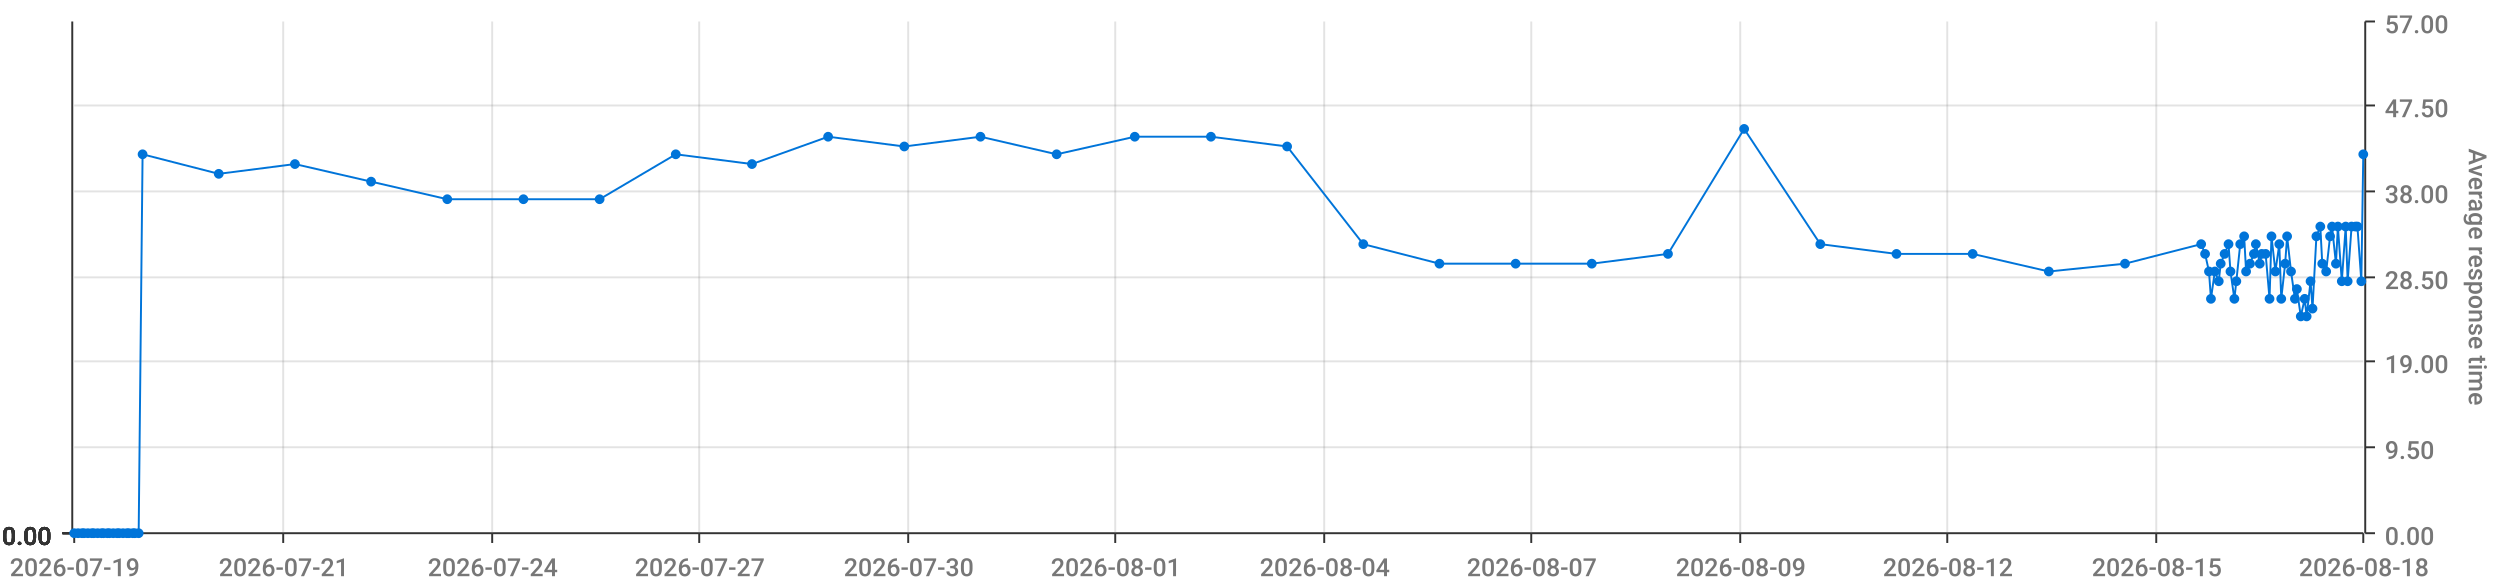
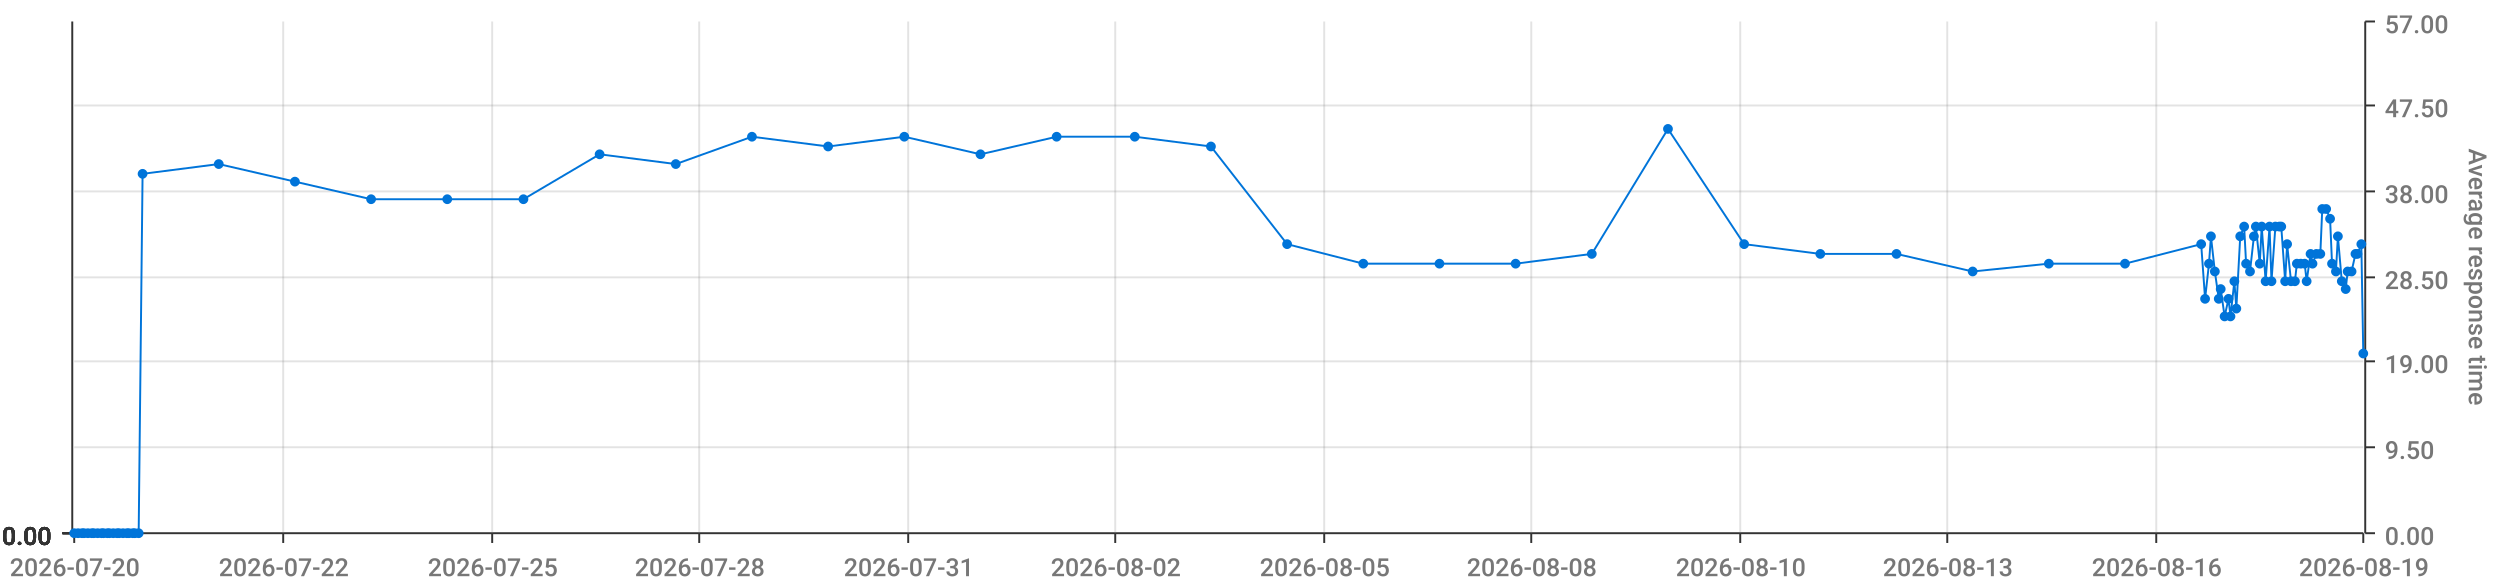
<svg xmlns="http://www.w3.org/2000/svg" viewBox="0 0 1280 300">
  <path d="M 0 0 L 1280 0 L 1280 300 L 0 300 L 0 0" style="stroke-width:0;stroke:rgba(255,255,255,1.0);fill:rgba(255,255,255,0.0)" />
  <path d="M 38 11 L 1210 11 L 1210 273 L 38 273 L 38 11" style="stroke-width:0;stroke:rgba(255,255,255,1.0);fill:rgba(255,255,255,0.0)" />
  <path d="M 38 273 L 1210 273" style="stroke-width:1;stroke:rgba(51,51,51,1.0);fill:rgba(255,255,255,0.0)" />
  <path d="M 38 273 L 38 278" style="stroke-width:1;stroke:rgba(51,51,51,1.0);fill:rgba(255,255,255,0.0)" />
-   <text x="5" y="295" style="stroke-width:0;stroke:none;fill:rgba(119,119,119,1.0);font-size:12.8px;font-family:'Roboto Medium',sans-serif">2026-07-19</text>
+   <text x="5" y="295" style="stroke-width:0;stroke:none;fill:rgba(119,119,119,1.0);font-size:12.8px;font-family:'Roboto Medium',sans-serif">2026-07-20</text>
  <path d="M 145 273 L 145 278" style="stroke-width:1;stroke:rgba(51,51,51,1.0);fill:rgba(255,255,255,0.0)" />
-   <text x="112" y="295" style="stroke-width:0;stroke:none;fill:rgba(119,119,119,1.0);font-size:12.8px;font-family:'Roboto Medium',sans-serif">2026-07-21</text>
+   <text x="112" y="295" style="stroke-width:0;stroke:none;fill:rgba(119,119,119,1.0);font-size:12.8px;font-family:'Roboto Medium',sans-serif">2026-07-22</text>
  <path d="M 252 273 L 252 278" style="stroke-width:1;stroke:rgba(51,51,51,1.0);fill:rgba(255,255,255,0.0)" />
-   <text x="219" y="295" style="stroke-width:0;stroke:none;fill:rgba(119,119,119,1.0);font-size:12.8px;font-family:'Roboto Medium',sans-serif">2026-07-24</text>
+   <text x="219" y="295" style="stroke-width:0;stroke:none;fill:rgba(119,119,119,1.0);font-size:12.8px;font-family:'Roboto Medium',sans-serif">2026-07-25</text>
  <path d="M 358 273 L 358 278" style="stroke-width:1;stroke:rgba(51,51,51,1.0);fill:rgba(255,255,255,0.0)" />
-   <text x="325" y="295" style="stroke-width:0;stroke:none;fill:rgba(119,119,119,1.0);font-size:12.8px;font-family:'Roboto Medium',sans-serif">2026-07-27</text>
+   <text x="325" y="295" style="stroke-width:0;stroke:none;fill:rgba(119,119,119,1.0);font-size:12.8px;font-family:'Roboto Medium',sans-serif">2026-07-28</text>
  <path d="M 465 273 L 465 278" style="stroke-width:1;stroke:rgba(51,51,51,1.0);fill:rgba(255,255,255,0.0)" />
-   <text x="432" y="295" style="stroke-width:0;stroke:none;fill:rgba(119,119,119,1.0);font-size:12.8px;font-family:'Roboto Medium',sans-serif">2026-07-30</text>
+   <text x="432" y="295" style="stroke-width:0;stroke:none;fill:rgba(119,119,119,1.0);font-size:12.8px;font-family:'Roboto Medium',sans-serif">2026-07-31</text>
  <path d="M 571 273 L 571 278" style="stroke-width:1;stroke:rgba(51,51,51,1.0);fill:rgba(255,255,255,0.0)" />
-   <text x="538" y="295" style="stroke-width:0;stroke:none;fill:rgba(119,119,119,1.0);font-size:12.8px;font-family:'Roboto Medium',sans-serif">2026-08-01</text>
+   <text x="538" y="295" style="stroke-width:0;stroke:none;fill:rgba(119,119,119,1.0);font-size:12.8px;font-family:'Roboto Medium',sans-serif">2026-08-02</text>
  <path d="M 678 273 L 678 278" style="stroke-width:1;stroke:rgba(51,51,51,1.0);fill:rgba(255,255,255,0.0)" />
-   <text x="645" y="295" style="stroke-width:0;stroke:none;fill:rgba(119,119,119,1.0);font-size:12.8px;font-family:'Roboto Medium',sans-serif">2026-08-04</text>
+   <text x="645" y="295" style="stroke-width:0;stroke:none;fill:rgba(119,119,119,1.0);font-size:12.8px;font-family:'Roboto Medium',sans-serif">2026-08-05</text>
  <path d="M 784 273 L 784 278" style="stroke-width:1;stroke:rgba(51,51,51,1.0);fill:rgba(255,255,255,0.0)" />
-   <text x="751" y="295" style="stroke-width:0;stroke:none;fill:rgba(119,119,119,1.0);font-size:12.8px;font-family:'Roboto Medium',sans-serif">2026-08-07</text>
+   <text x="751" y="295" style="stroke-width:0;stroke:none;fill:rgba(119,119,119,1.0);font-size:12.8px;font-family:'Roboto Medium',sans-serif">2026-08-08</text>
  <path d="M 891 273 L 891 278" style="stroke-width:1;stroke:rgba(51,51,51,1.0);fill:rgba(255,255,255,0.0)" />
-   <text x="858" y="295" style="stroke-width:0;stroke:none;fill:rgba(119,119,119,1.0);font-size:12.8px;font-family:'Roboto Medium',sans-serif">2026-08-09</text>
+   <text x="858" y="295" style="stroke-width:0;stroke:none;fill:rgba(119,119,119,1.0);font-size:12.8px;font-family:'Roboto Medium',sans-serif">2026-08-10</text>
  <path d="M 997 273 L 997 278" style="stroke-width:1;stroke:rgba(51,51,51,1.0);fill:rgba(255,255,255,0.0)" />
-   <text x="964" y="295" style="stroke-width:0;stroke:none;fill:rgba(119,119,119,1.0);font-size:12.8px;font-family:'Roboto Medium',sans-serif">2026-08-12</text>
+   <text x="964" y="295" style="stroke-width:0;stroke:none;fill:rgba(119,119,119,1.0);font-size:12.8px;font-family:'Roboto Medium',sans-serif">2026-08-13</text>
  <path d="M 1104 273 L 1104 278" style="stroke-width:1;stroke:rgba(51,51,51,1.0);fill:rgba(255,255,255,0.0)" />
-   <text x="1071" y="295" style="stroke-width:0;stroke:none;fill:rgba(119,119,119,1.0);font-size:12.8px;font-family:'Roboto Medium',sans-serif">2026-08-15</text>
+   <text x="1071" y="295" style="stroke-width:0;stroke:none;fill:rgba(119,119,119,1.0);font-size:12.8px;font-family:'Roboto Medium',sans-serif">2026-08-16</text>
  <path d="M 1210 273 L 1210 278" style="stroke-width:1;stroke:rgba(51,51,51,1.0);fill:rgba(255,255,255,0.0)" />
-   <text x="1177" y="295" style="stroke-width:0;stroke:none;fill:rgba(119,119,119,1.0);font-size:12.8px;font-family:'Roboto Medium',sans-serif">2026-08-18</text>
+   <text x="1177" y="295" style="stroke-width:0;stroke:none;fill:rgba(119,119,119,1.0);font-size:12.8px;font-family:'Roboto Medium',sans-serif">2026-08-19</text>
  <path d="M 145 273 L 145 11" style="stroke-width:1;stroke:rgba(119,119,119,0.2);fill:none" />
  <path d="M 252 273 L 252 11" style="stroke-width:1;stroke:rgba(119,119,119,0.2);fill:none" />
  <path d="M 358 273 L 358 11" style="stroke-width:1;stroke:rgba(119,119,119,0.2);fill:none" />
  <path d="M 465 273 L 465 11" style="stroke-width:1;stroke:rgba(119,119,119,0.2);fill:none" />
  <path d="M 571 273 L 571 11" style="stroke-width:1;stroke:rgba(119,119,119,0.2);fill:none" />
  <path d="M 678 273 L 678 11" style="stroke-width:1;stroke:rgba(119,119,119,0.2);fill:none" />
  <path d="M 784 273 L 784 11" style="stroke-width:1;stroke:rgba(119,119,119,0.2);fill:none" />
  <path d="M 891 273 L 891 11" style="stroke-width:1;stroke:rgba(119,119,119,0.2);fill:none" />
  <path d="M 997 273 L 997 11" style="stroke-width:1;stroke:rgba(119,119,119,0.2);fill:none" />
  <path d="M 1104 273 L 1104 11" style="stroke-width:1;stroke:rgba(119,119,119,0.2);fill:none" />
  <path d="M 1211 273 L 1211 11" style="stroke-width:1;stroke:rgba(51,51,51,1.0);fill:rgba(255,255,255,0.0)" />
  <path d="M 1211 273 L 1216 273" style="stroke-width:1;stroke:rgba(51,51,51,1.0);fill:rgba(255,255,255,0.0)" />
  <text x="1221" y="279" style="stroke-width:0;stroke:none;fill:rgba(119,119,119,1.0);font-size:12.8px;font-family:'Roboto Medium',sans-serif">0.00</text>
  <path d="M 1211 229 L 1216 229" style="stroke-width:1;stroke:rgba(51,51,51,1.0);fill:rgba(255,255,255,0.0)" />
  <text x="1221" y="235" style="stroke-width:0;stroke:none;fill:rgba(119,119,119,1.0);font-size:12.8px;font-family:'Roboto Medium',sans-serif">9.50</text>
  <path d="M 1211 185 L 1216 185" style="stroke-width:1;stroke:rgba(51,51,51,1.0);fill:rgba(255,255,255,0.0)" />
  <text x="1221" y="191" style="stroke-width:0;stroke:none;fill:rgba(119,119,119,1.0);font-size:12.8px;font-family:'Roboto Medium',sans-serif">19.00</text>
  <path d="M 1211 142 L 1216 142" style="stroke-width:1;stroke:rgba(51,51,51,1.0);fill:rgba(255,255,255,0.0)" />
  <text x="1221" y="148" style="stroke-width:0;stroke:none;fill:rgba(119,119,119,1.0);font-size:12.8px;font-family:'Roboto Medium',sans-serif">28.50</text>
  <path d="M 1211 98 L 1216 98" style="stroke-width:1;stroke:rgba(51,51,51,1.0);fill:rgba(255,255,255,0.0)" />
  <text x="1221" y="104" style="stroke-width:0;stroke:none;fill:rgba(119,119,119,1.0);font-size:12.8px;font-family:'Roboto Medium',sans-serif">38.00</text>
  <path d="M 1211 54 L 1216 54" style="stroke-width:1;stroke:rgba(51,51,51,1.0);fill:rgba(255,255,255,0.0)" />
  <text x="1221" y="60" style="stroke-width:0;stroke:none;fill:rgba(119,119,119,1.0);font-size:12.8px;font-family:'Roboto Medium',sans-serif">47.50</text>
  <path d="M 1211 11 L 1216 11" style="stroke-width:1;stroke:rgba(51,51,51,1.0);fill:rgba(255,255,255,0.0)" />
  <text x="1221" y="17" style="stroke-width:0;stroke:none;fill:rgba(119,119,119,1.0);font-size:12.8px;font-family:'Roboto Medium',sans-serif">57.00</text>
  <text x="1264" y="76" style="stroke-width:0;stroke:none;fill:rgba(119,119,119,1.0);font-size:12.8px;font-family:'Roboto Medium',sans-serif" transform="rotate(90.00,1264,76)">Average response time</text>
  <path d="M 38 273 L 1210 273" style="stroke-width:0;stroke:rgba(255,255,255,0.0);fill:none" />
  <path d="M 38 229 L 1210 229" style="stroke-width:1;stroke:rgba(119,119,119,0.2);fill:none" />
  <path d="M 38 185 L 1210 185" style="stroke-width:1;stroke:rgba(119,119,119,0.2);fill:none" />
  <path d="M 38 142 L 1210 142" style="stroke-width:1;stroke:rgba(119,119,119,0.2);fill:none" />
  <path d="M 38 98 L 1210 98" style="stroke-width:1;stroke:rgba(119,119,119,0.2);fill:none" />
  <path d="M 38 54 L 1210 54" style="stroke-width:1;stroke:rgba(119,119,119,0.2);fill:none" />
  <path d="M 37 273 L 37 11" style="stroke-width:1;stroke:rgba(51,51,51,1.0);fill:rgba(255,255,255,0.0)" />
  <path d="M 37 273 L 32 273" style="stroke-width:1;stroke:rgba(51,51,51,1.0);fill:rgba(255,255,255,0.0)" />
  <text x="1" y="279" style="stroke-width:0;stroke:none;fill:rgba(51,51,51,1.0);font-size:12.8px;font-family:'Roboto Medium',sans-serif">0.00</text>
  <path d="M 37 273 L 32 273" style="stroke-width:1;stroke:rgba(51,51,51,1.0);fill:rgba(255,255,255,0.0)" />
  <text x="1" y="279" style="stroke-width:0;stroke:none;fill:rgba(51,51,51,1.0);font-size:12.8px;font-family:'Roboto Medium',sans-serif">0.00</text>
  <path d="M 37 273 L 32 273" style="stroke-width:1;stroke:rgba(51,51,51,1.0);fill:rgba(255,255,255,0.0)" />
  <text x="1" y="279" style="stroke-width:0;stroke:none;fill:rgba(51,51,51,1.0);font-size:12.8px;font-family:'Roboto Medium',sans-serif">0.00</text>
  <path d="M 37 273 L 32 273" style="stroke-width:1;stroke:rgba(51,51,51,1.0);fill:rgba(255,255,255,0.0)" />
  <text x="1" y="279" style="stroke-width:0;stroke:none;fill:rgba(51,51,51,1.0);font-size:12.8px;font-family:'Roboto Medium',sans-serif">0.00</text>
  <path d="M 37 273 L 32 273" style="stroke-width:1;stroke:rgba(51,51,51,1.0);fill:rgba(255,255,255,0.0)" />
  <text x="1" y="279" style="stroke-width:0;stroke:none;fill:rgba(51,51,51,1.0);font-size:12.8px;font-family:'Roboto Medium',sans-serif">0.00</text>
  <path d="M 37 273 L 32 273" style="stroke-width:1;stroke:rgba(51,51,51,1.0);fill:rgba(255,255,255,0.0)" />
  <text x="1" y="279" style="stroke-width:0;stroke:none;fill:rgba(51,51,51,1.0);font-size:12.8px;font-family:'Roboto Medium',sans-serif">0.00</text>
  <path d="M 37 273 L 32 273" style="stroke-width:1;stroke:rgba(51,51,51,1.0);fill:rgba(255,255,255,0.0)" />
  <text x="1" y="279" style="stroke-width:0;stroke:none;fill:rgba(51,51,51,1.0);font-size:12.8px;font-family:'Roboto Medium',sans-serif">0.00</text>
  <path d="M 38 273 L 1210 273" style="stroke-width:0;stroke:rgba(255,255,255,0.0);fill:none" />
  <path d="M 38 273 L 1210 273" style="stroke-width:0;stroke:rgba(255,255,255,0.0);fill:none" />
  <path d="M 38 273 L 1210 273" style="stroke-width:0;stroke:rgba(255,255,255,0.0);fill:none" />
  <path d="M 38 273 L 1210 273" style="stroke-width:0;stroke:rgba(255,255,255,0.0);fill:none" />
  <path d="M 38 273 L 1210 273" style="stroke-width:0;stroke:rgba(255,255,255,0.0);fill:none" />
  <path d="M 38 273 L 1210 273" style="stroke-width:0;stroke:rgba(255,255,255,0.0);fill:none" />
-   <path d="M 38 273 L 40 273 L 42 273 L 43 273 L 45 273 L 47 273 L 48 273 L 50 273 L 52 273 L 53 273 L 55 273 L 56 273 L 58 273 L 60 273 L 61 273 L 63 273 L 65 273 L 66 273 L 68 273 L 69 273 L 71 273 L 73 79 L 112 89 L 151 84 L 190 93 L 229 102 L 268 102 L 307 102 L 346 79 L 385 84 L 424 70 L 463 75 L 502 70 L 541 79 L 581 70 L 620 70 L 659 75 L 698 125 L 737 135 L 776 135 L 815 135 L 854 130 L 893 66 L 932 125 L 971 130 L 1010 130 L 1049 139 L 1088 135 L 1127 125 L 1129 130 L 1131 139 L 1132 153 L 1134 139 L 1136 144 L 1137 135 L 1139 130 L 1141 125 L 1142 139 L 1144 153 L 1145 144 L 1147 125 L 1149 121 L 1150 139 L 1152 135 L 1154 130 L 1155 125 L 1157 135 L 1158 130 L 1160 130 L 1162 153 L 1163 121 L 1165 139 L 1167 125 L 1168 153 L 1170 135 L 1171 121 L 1173 139 L 1175 153 L 1176 148 L 1178 162 L 1180 153 L 1181 162 L 1183 144 L 1184 158 L 1186 121 L 1188 116 L 1189 135 L 1191 139 L 1193 121 L 1194 116 L 1196 135 L 1197 116 L 1199 144 L 1201 116 L 1202 144 L 1204 116 L 1206 116 L 1207 116 L 1209 144 L 1210 79" style="stroke-width:1;stroke:rgba(0,116,217,1.0);fill:rgba(255,255,255,0.0)" />
+   <path d="M 38 273 L 40 273 L 42 273 L 43 273 L 45 273 L 47 273 L 48 273 L 50 273 L 52 273 L 53 273 L 55 273 L 56 273 L 58 273 L 60 273 L 61 273 L 63 273 L 65 273 L 66 273 L 68 273 L 69 273 L 71 273 L 73 89 L 112 84 L 151 93 L 190 102 L 229 102 L 268 102 L 307 79 L 346 84 L 385 70 L 424 75 L 463 70 L 502 79 L 541 70 L 581 70 L 620 75 L 659 125 L 698 135 L 737 135 L 776 135 L 815 130 L 854 66 L 893 125 L 932 130 L 971 130 L 1010 139 L 1049 135 L 1088 135 L 1127 125 L 1129 153 L 1131 135 L 1132 121 L 1134 139 L 1136 153 L 1137 148 L 1139 162 L 1141 153 L 1142 162 L 1144 144 L 1145 158 L 1147 121 L 1149 116 L 1150 135 L 1152 139 L 1154 121 L 1155 116 L 1157 135 L 1158 116 L 1160 144 L 1162 116 L 1163 144 L 1165 116 L 1167 116 L 1168 116 L 1170 144 L 1171 125 L 1173 144 L 1175 144 L 1176 135 L 1178 135 L 1180 135 L 1181 144 L 1183 130 L 1184 135 L 1186 130 L 1188 130 L 1189 107 L 1191 107 L 1193 112 L 1194 135 L 1196 139 L 1197 121 L 1199 144 L 1201 148 L 1202 139 L 1204 139 L 1206 130 L 1207 130 L 1209 125 L 1210 181" style="stroke-width:1;stroke:rgba(0,116,217,1.0);fill:rgba(255,255,255,0.0)" />
  <circle cx="38" cy="273" r="2" style="stroke-width:1;stroke:rgba(0,116,217,1.0);fill:rgba(0,116,217,1.0)" />
  <path d="" style="stroke-width:1;stroke:rgba(0,116,217,1.0);fill:rgba(0,116,217,1.0)" />
  <circle cx="40" cy="273" r="2" style="stroke-width:1;stroke:rgba(0,116,217,1.0);fill:rgba(0,116,217,1.0)" />
  <path d="" style="stroke-width:1;stroke:rgba(0,116,217,1.0);fill:rgba(0,116,217,1.0)" />
  <circle cx="42" cy="273" r="2" style="stroke-width:1;stroke:rgba(0,116,217,1.0);fill:rgba(0,116,217,1.0)" />
  <path d="" style="stroke-width:1;stroke:rgba(0,116,217,1.0);fill:rgba(0,116,217,1.0)" />
  <circle cx="43" cy="273" r="2" style="stroke-width:1;stroke:rgba(0,116,217,1.0);fill:rgba(0,116,217,1.0)" />
  <path d="" style="stroke-width:1;stroke:rgba(0,116,217,1.0);fill:rgba(0,116,217,1.0)" />
  <circle cx="45" cy="273" r="2" style="stroke-width:1;stroke:rgba(0,116,217,1.0);fill:rgba(0,116,217,1.0)" />
  <path d="" style="stroke-width:1;stroke:rgba(0,116,217,1.0);fill:rgba(0,116,217,1.0)" />
  <circle cx="47" cy="273" r="2" style="stroke-width:1;stroke:rgba(0,116,217,1.0);fill:rgba(0,116,217,1.0)" />
  <path d="" style="stroke-width:1;stroke:rgba(0,116,217,1.0);fill:rgba(0,116,217,1.0)" />
  <circle cx="48" cy="273" r="2" style="stroke-width:1;stroke:rgba(0,116,217,1.0);fill:rgba(0,116,217,1.0)" />
  <path d="" style="stroke-width:1;stroke:rgba(0,116,217,1.0);fill:rgba(0,116,217,1.0)" />
  <circle cx="50" cy="273" r="2" style="stroke-width:1;stroke:rgba(0,116,217,1.0);fill:rgba(0,116,217,1.0)" />
  <path d="" style="stroke-width:1;stroke:rgba(0,116,217,1.0);fill:rgba(0,116,217,1.0)" />
  <circle cx="52" cy="273" r="2" style="stroke-width:1;stroke:rgba(0,116,217,1.0);fill:rgba(0,116,217,1.0)" />
  <path d="" style="stroke-width:1;stroke:rgba(0,116,217,1.0);fill:rgba(0,116,217,1.0)" />
  <circle cx="53" cy="273" r="2" style="stroke-width:1;stroke:rgba(0,116,217,1.0);fill:rgba(0,116,217,1.0)" />
  <path d="" style="stroke-width:1;stroke:rgba(0,116,217,1.0);fill:rgba(0,116,217,1.0)" />
  <circle cx="55" cy="273" r="2" style="stroke-width:1;stroke:rgba(0,116,217,1.0);fill:rgba(0,116,217,1.0)" />
  <path d="" style="stroke-width:1;stroke:rgba(0,116,217,1.0);fill:rgba(0,116,217,1.0)" />
  <circle cx="56" cy="273" r="2" style="stroke-width:1;stroke:rgba(0,116,217,1.0);fill:rgba(0,116,217,1.0)" />
  <path d="" style="stroke-width:1;stroke:rgba(0,116,217,1.0);fill:rgba(0,116,217,1.0)" />
  <circle cx="58" cy="273" r="2" style="stroke-width:1;stroke:rgba(0,116,217,1.0);fill:rgba(0,116,217,1.0)" />
  <path d="" style="stroke-width:1;stroke:rgba(0,116,217,1.0);fill:rgba(0,116,217,1.0)" />
  <circle cx="60" cy="273" r="2" style="stroke-width:1;stroke:rgba(0,116,217,1.0);fill:rgba(0,116,217,1.0)" />
  <path d="" style="stroke-width:1;stroke:rgba(0,116,217,1.0);fill:rgba(0,116,217,1.0)" />
  <circle cx="61" cy="273" r="2" style="stroke-width:1;stroke:rgba(0,116,217,1.0);fill:rgba(0,116,217,1.0)" />
  <path d="" style="stroke-width:1;stroke:rgba(0,116,217,1.0);fill:rgba(0,116,217,1.0)" />
  <circle cx="63" cy="273" r="2" style="stroke-width:1;stroke:rgba(0,116,217,1.0);fill:rgba(0,116,217,1.0)" />
  <path d="" style="stroke-width:1;stroke:rgba(0,116,217,1.0);fill:rgba(0,116,217,1.0)" />
  <circle cx="65" cy="273" r="2" style="stroke-width:1;stroke:rgba(0,116,217,1.0);fill:rgba(0,116,217,1.0)" />
  <path d="" style="stroke-width:1;stroke:rgba(0,116,217,1.0);fill:rgba(0,116,217,1.0)" />
  <circle cx="66" cy="273" r="2" style="stroke-width:1;stroke:rgba(0,116,217,1.0);fill:rgba(0,116,217,1.0)" />
  <path d="" style="stroke-width:1;stroke:rgba(0,116,217,1.0);fill:rgba(0,116,217,1.0)" />
  <circle cx="68" cy="273" r="2" style="stroke-width:1;stroke:rgba(0,116,217,1.0);fill:rgba(0,116,217,1.0)" />
  <path d="" style="stroke-width:1;stroke:rgba(0,116,217,1.0);fill:rgba(0,116,217,1.0)" />
  <circle cx="69" cy="273" r="2" style="stroke-width:1;stroke:rgba(0,116,217,1.0);fill:rgba(0,116,217,1.0)" />
  <path d="" style="stroke-width:1;stroke:rgba(0,116,217,1.0);fill:rgba(0,116,217,1.0)" />
  <circle cx="71" cy="273" r="2" style="stroke-width:1;stroke:rgba(0,116,217,1.0);fill:rgba(0,116,217,1.0)" />
  <path d="" style="stroke-width:1;stroke:rgba(0,116,217,1.0);fill:rgba(0,116,217,1.0)" />
-   <circle cx="73" cy="79" r="2" style="stroke-width:1;stroke:rgba(0,116,217,1.0);fill:rgba(0,116,217,1.0)" />
-   <path d="" style="stroke-width:1;stroke:rgba(0,116,217,1.0);fill:rgba(0,116,217,1.0)" />
-   <circle cx="112" cy="89" r="2" style="stroke-width:1;stroke:rgba(0,116,217,1.0);fill:rgba(0,116,217,1.0)" />
-   <path d="" style="stroke-width:1;stroke:rgba(0,116,217,1.0);fill:rgba(0,116,217,1.0)" />
-   <circle cx="151" cy="84" r="2" style="stroke-width:1;stroke:rgba(0,116,217,1.0);fill:rgba(0,116,217,1.0)" />
-   <path d="" style="stroke-width:1;stroke:rgba(0,116,217,1.0);fill:rgba(0,116,217,1.0)" />
-   <circle cx="190" cy="93" r="2" style="stroke-width:1;stroke:rgba(0,116,217,1.0);fill:rgba(0,116,217,1.0)" />
+   <circle cx="73" cy="89" r="2" style="stroke-width:1;stroke:rgba(0,116,217,1.0);fill:rgba(0,116,217,1.0)" />
+   <path d="" style="stroke-width:1;stroke:rgba(0,116,217,1.0);fill:rgba(0,116,217,1.0)" />
+   <circle cx="112" cy="84" r="2" style="stroke-width:1;stroke:rgba(0,116,217,1.0);fill:rgba(0,116,217,1.0)" />
+   <path d="" style="stroke-width:1;stroke:rgba(0,116,217,1.0);fill:rgba(0,116,217,1.0)" />
+   <circle cx="151" cy="93" r="2" style="stroke-width:1;stroke:rgba(0,116,217,1.0);fill:rgba(0,116,217,1.0)" />
+   <path d="" style="stroke-width:1;stroke:rgba(0,116,217,1.0);fill:rgba(0,116,217,1.0)" />
+   <circle cx="190" cy="102" r="2" style="stroke-width:1;stroke:rgba(0,116,217,1.0);fill:rgba(0,116,217,1.0)" />
  <path d="" style="stroke-width:1;stroke:rgba(0,116,217,1.0);fill:rgba(0,116,217,1.0)" />
  <circle cx="229" cy="102" r="2" style="stroke-width:1;stroke:rgba(0,116,217,1.0);fill:rgba(0,116,217,1.0)" />
  <path d="" style="stroke-width:1;stroke:rgba(0,116,217,1.0);fill:rgba(0,116,217,1.0)" />
  <circle cx="268" cy="102" r="2" style="stroke-width:1;stroke:rgba(0,116,217,1.0);fill:rgba(0,116,217,1.0)" />
  <path d="" style="stroke-width:1;stroke:rgba(0,116,217,1.0);fill:rgba(0,116,217,1.0)" />
-   <circle cx="307" cy="102" r="2" style="stroke-width:1;stroke:rgba(0,116,217,1.0);fill:rgba(0,116,217,1.0)" />
-   <path d="" style="stroke-width:1;stroke:rgba(0,116,217,1.0);fill:rgba(0,116,217,1.0)" />
-   <circle cx="346" cy="79" r="2" style="stroke-width:1;stroke:rgba(0,116,217,1.0);fill:rgba(0,116,217,1.0)" />
-   <path d="" style="stroke-width:1;stroke:rgba(0,116,217,1.0);fill:rgba(0,116,217,1.0)" />
-   <circle cx="385" cy="84" r="2" style="stroke-width:1;stroke:rgba(0,116,217,1.0);fill:rgba(0,116,217,1.0)" />
-   <path d="" style="stroke-width:1;stroke:rgba(0,116,217,1.0);fill:rgba(0,116,217,1.0)" />
-   <circle cx="424" cy="70" r="2" style="stroke-width:1;stroke:rgba(0,116,217,1.0);fill:rgba(0,116,217,1.0)" />
-   <path d="" style="stroke-width:1;stroke:rgba(0,116,217,1.0);fill:rgba(0,116,217,1.0)" />
-   <circle cx="463" cy="75" r="2" style="stroke-width:1;stroke:rgba(0,116,217,1.0);fill:rgba(0,116,217,1.0)" />
-   <path d="" style="stroke-width:1;stroke:rgba(0,116,217,1.0);fill:rgba(0,116,217,1.0)" />
-   <circle cx="502" cy="70" r="2" style="stroke-width:1;stroke:rgba(0,116,217,1.0);fill:rgba(0,116,217,1.0)" />
-   <path d="" style="stroke-width:1;stroke:rgba(0,116,217,1.0);fill:rgba(0,116,217,1.0)" />
-   <circle cx="541" cy="79" r="2" style="stroke-width:1;stroke:rgba(0,116,217,1.0);fill:rgba(0,116,217,1.0)" />
+   <circle cx="307" cy="79" r="2" style="stroke-width:1;stroke:rgba(0,116,217,1.0);fill:rgba(0,116,217,1.0)" />
+   <path d="" style="stroke-width:1;stroke:rgba(0,116,217,1.0);fill:rgba(0,116,217,1.0)" />
+   <circle cx="346" cy="84" r="2" style="stroke-width:1;stroke:rgba(0,116,217,1.0);fill:rgba(0,116,217,1.0)" />
+   <path d="" style="stroke-width:1;stroke:rgba(0,116,217,1.0);fill:rgba(0,116,217,1.0)" />
+   <circle cx="385" cy="70" r="2" style="stroke-width:1;stroke:rgba(0,116,217,1.0);fill:rgba(0,116,217,1.0)" />
+   <path d="" style="stroke-width:1;stroke:rgba(0,116,217,1.0);fill:rgba(0,116,217,1.0)" />
+   <circle cx="424" cy="75" r="2" style="stroke-width:1;stroke:rgba(0,116,217,1.0);fill:rgba(0,116,217,1.0)" />
+   <path d="" style="stroke-width:1;stroke:rgba(0,116,217,1.0);fill:rgba(0,116,217,1.0)" />
+   <circle cx="463" cy="70" r="2" style="stroke-width:1;stroke:rgba(0,116,217,1.0);fill:rgba(0,116,217,1.0)" />
+   <path d="" style="stroke-width:1;stroke:rgba(0,116,217,1.0);fill:rgba(0,116,217,1.0)" />
+   <circle cx="502" cy="79" r="2" style="stroke-width:1;stroke:rgba(0,116,217,1.0);fill:rgba(0,116,217,1.0)" />
+   <path d="" style="stroke-width:1;stroke:rgba(0,116,217,1.0);fill:rgba(0,116,217,1.0)" />
+   <circle cx="541" cy="70" r="2" style="stroke-width:1;stroke:rgba(0,116,217,1.0);fill:rgba(0,116,217,1.0)" />
  <path d="" style="stroke-width:1;stroke:rgba(0,116,217,1.0);fill:rgba(0,116,217,1.0)" />
  <circle cx="581" cy="70" r="2" style="stroke-width:1;stroke:rgba(0,116,217,1.0);fill:rgba(0,116,217,1.0)" />
  <path d="" style="stroke-width:1;stroke:rgba(0,116,217,1.0);fill:rgba(0,116,217,1.0)" />
-   <circle cx="620" cy="70" r="2" style="stroke-width:1;stroke:rgba(0,116,217,1.0);fill:rgba(0,116,217,1.0)" />
-   <path d="" style="stroke-width:1;stroke:rgba(0,116,217,1.0);fill:rgba(0,116,217,1.0)" />
-   <circle cx="659" cy="75" r="2" style="stroke-width:1;stroke:rgba(0,116,217,1.0);fill:rgba(0,116,217,1.0)" />
-   <path d="" style="stroke-width:1;stroke:rgba(0,116,217,1.0);fill:rgba(0,116,217,1.0)" />
-   <circle cx="698" cy="125" r="2" style="stroke-width:1;stroke:rgba(0,116,217,1.0);fill:rgba(0,116,217,1.0)" />
+   <circle cx="620" cy="75" r="2" style="stroke-width:1;stroke:rgba(0,116,217,1.0);fill:rgba(0,116,217,1.0)" />
+   <path d="" style="stroke-width:1;stroke:rgba(0,116,217,1.0);fill:rgba(0,116,217,1.0)" />
+   <circle cx="659" cy="125" r="2" style="stroke-width:1;stroke:rgba(0,116,217,1.0);fill:rgba(0,116,217,1.0)" />
+   <path d="" style="stroke-width:1;stroke:rgba(0,116,217,1.0);fill:rgba(0,116,217,1.0)" />
+   <circle cx="698" cy="135" r="2" style="stroke-width:1;stroke:rgba(0,116,217,1.0);fill:rgba(0,116,217,1.0)" />
  <path d="" style="stroke-width:1;stroke:rgba(0,116,217,1.0);fill:rgba(0,116,217,1.0)" />
  <circle cx="737" cy="135" r="2" style="stroke-width:1;stroke:rgba(0,116,217,1.0);fill:rgba(0,116,217,1.0)" />
  <path d="" style="stroke-width:1;stroke:rgba(0,116,217,1.0);fill:rgba(0,116,217,1.0)" />
  <circle cx="776" cy="135" r="2" style="stroke-width:1;stroke:rgba(0,116,217,1.0);fill:rgba(0,116,217,1.0)" />
  <path d="" style="stroke-width:1;stroke:rgba(0,116,217,1.0);fill:rgba(0,116,217,1.0)" />
-   <circle cx="815" cy="135" r="2" style="stroke-width:1;stroke:rgba(0,116,217,1.0);fill:rgba(0,116,217,1.0)" />
-   <path d="" style="stroke-width:1;stroke:rgba(0,116,217,1.0);fill:rgba(0,116,217,1.0)" />
-   <circle cx="854" cy="130" r="2" style="stroke-width:1;stroke:rgba(0,116,217,1.0);fill:rgba(0,116,217,1.0)" />
-   <path d="" style="stroke-width:1;stroke:rgba(0,116,217,1.0);fill:rgba(0,116,217,1.0)" />
-   <circle cx="893" cy="66" r="2" style="stroke-width:1;stroke:rgba(0,116,217,1.0);fill:rgba(0,116,217,1.0)" />
-   <path d="" style="stroke-width:1;stroke:rgba(0,116,217,1.0);fill:rgba(0,116,217,1.0)" />
-   <circle cx="932" cy="125" r="2" style="stroke-width:1;stroke:rgba(0,116,217,1.0);fill:rgba(0,116,217,1.0)" />
+   <circle cx="815" cy="130" r="2" style="stroke-width:1;stroke:rgba(0,116,217,1.0);fill:rgba(0,116,217,1.0)" />
+   <path d="" style="stroke-width:1;stroke:rgba(0,116,217,1.0);fill:rgba(0,116,217,1.0)" />
+   <circle cx="854" cy="66" r="2" style="stroke-width:1;stroke:rgba(0,116,217,1.0);fill:rgba(0,116,217,1.0)" />
+   <path d="" style="stroke-width:1;stroke:rgba(0,116,217,1.0);fill:rgba(0,116,217,1.0)" />
+   <circle cx="893" cy="125" r="2" style="stroke-width:1;stroke:rgba(0,116,217,1.0);fill:rgba(0,116,217,1.0)" />
+   <path d="" style="stroke-width:1;stroke:rgba(0,116,217,1.0);fill:rgba(0,116,217,1.0)" />
+   <circle cx="932" cy="130" r="2" style="stroke-width:1;stroke:rgba(0,116,217,1.0);fill:rgba(0,116,217,1.0)" />
  <path d="" style="stroke-width:1;stroke:rgba(0,116,217,1.0);fill:rgba(0,116,217,1.0)" />
  <circle cx="971" cy="130" r="2" style="stroke-width:1;stroke:rgba(0,116,217,1.0);fill:rgba(0,116,217,1.0)" />
  <path d="" style="stroke-width:1;stroke:rgba(0,116,217,1.0);fill:rgba(0,116,217,1.0)" />
-   <circle cx="1010" cy="130" r="2" style="stroke-width:1;stroke:rgba(0,116,217,1.0);fill:rgba(0,116,217,1.0)" />
-   <path d="" style="stroke-width:1;stroke:rgba(0,116,217,1.0);fill:rgba(0,116,217,1.0)" />
-   <circle cx="1049" cy="139" r="2" style="stroke-width:1;stroke:rgba(0,116,217,1.0);fill:rgba(0,116,217,1.0)" />
+   <circle cx="1010" cy="139" r="2" style="stroke-width:1;stroke:rgba(0,116,217,1.0);fill:rgba(0,116,217,1.0)" />
+   <path d="" style="stroke-width:1;stroke:rgba(0,116,217,1.0);fill:rgba(0,116,217,1.0)" />
+   <circle cx="1049" cy="135" r="2" style="stroke-width:1;stroke:rgba(0,116,217,1.0);fill:rgba(0,116,217,1.0)" />
  <path d="" style="stroke-width:1;stroke:rgba(0,116,217,1.0);fill:rgba(0,116,217,1.0)" />
  <circle cx="1088" cy="135" r="2" style="stroke-width:1;stroke:rgba(0,116,217,1.0);fill:rgba(0,116,217,1.0)" />
  <path d="" style="stroke-width:1;stroke:rgba(0,116,217,1.0);fill:rgba(0,116,217,1.0)" />
  <circle cx="1127" cy="125" r="2" style="stroke-width:1;stroke:rgba(0,116,217,1.0);fill:rgba(0,116,217,1.0)" />
  <path d="" style="stroke-width:1;stroke:rgba(0,116,217,1.0);fill:rgba(0,116,217,1.0)" />
-   <circle cx="1129" cy="130" r="2" style="stroke-width:1;stroke:rgba(0,116,217,1.0);fill:rgba(0,116,217,1.0)" />
-   <path d="" style="stroke-width:1;stroke:rgba(0,116,217,1.0);fill:rgba(0,116,217,1.0)" />
-   <circle cx="1131" cy="139" r="2" style="stroke-width:1;stroke:rgba(0,116,217,1.0);fill:rgba(0,116,217,1.0)" />
-   <path d="" style="stroke-width:1;stroke:rgba(0,116,217,1.0);fill:rgba(0,116,217,1.0)" />
-   <circle cx="1132" cy="153" r="2" style="stroke-width:1;stroke:rgba(0,116,217,1.0);fill:rgba(0,116,217,1.0)" />
+   <circle cx="1129" cy="153" r="2" style="stroke-width:1;stroke:rgba(0,116,217,1.0);fill:rgba(0,116,217,1.0)" />
+   <path d="" style="stroke-width:1;stroke:rgba(0,116,217,1.0);fill:rgba(0,116,217,1.0)" />
+   <circle cx="1131" cy="135" r="2" style="stroke-width:1;stroke:rgba(0,116,217,1.0);fill:rgba(0,116,217,1.0)" />
+   <path d="" style="stroke-width:1;stroke:rgba(0,116,217,1.0);fill:rgba(0,116,217,1.0)" />
+   <circle cx="1132" cy="121" r="2" style="stroke-width:1;stroke:rgba(0,116,217,1.0);fill:rgba(0,116,217,1.0)" />
  <path d="" style="stroke-width:1;stroke:rgba(0,116,217,1.0);fill:rgba(0,116,217,1.0)" />
  <circle cx="1134" cy="139" r="2" style="stroke-width:1;stroke:rgba(0,116,217,1.0);fill:rgba(0,116,217,1.0)" />
  <path d="" style="stroke-width:1;stroke:rgba(0,116,217,1.0);fill:rgba(0,116,217,1.0)" />
-   <circle cx="1136" cy="144" r="2" style="stroke-width:1;stroke:rgba(0,116,217,1.0);fill:rgba(0,116,217,1.0)" />
-   <path d="" style="stroke-width:1;stroke:rgba(0,116,217,1.0);fill:rgba(0,116,217,1.0)" />
-   <circle cx="1137" cy="135" r="2" style="stroke-width:1;stroke:rgba(0,116,217,1.0);fill:rgba(0,116,217,1.0)" />
-   <path d="" style="stroke-width:1;stroke:rgba(0,116,217,1.0);fill:rgba(0,116,217,1.0)" />
-   <circle cx="1139" cy="130" r="2" style="stroke-width:1;stroke:rgba(0,116,217,1.0);fill:rgba(0,116,217,1.0)" />
-   <path d="" style="stroke-width:1;stroke:rgba(0,116,217,1.0);fill:rgba(0,116,217,1.0)" />
-   <circle cx="1141" cy="125" r="2" style="stroke-width:1;stroke:rgba(0,116,217,1.0);fill:rgba(0,116,217,1.0)" />
-   <path d="" style="stroke-width:1;stroke:rgba(0,116,217,1.0);fill:rgba(0,116,217,1.0)" />
-   <circle cx="1142" cy="139" r="2" style="stroke-width:1;stroke:rgba(0,116,217,1.0);fill:rgba(0,116,217,1.0)" />
-   <path d="" style="stroke-width:1;stroke:rgba(0,116,217,1.0);fill:rgba(0,116,217,1.0)" />
-   <circle cx="1144" cy="153" r="2" style="stroke-width:1;stroke:rgba(0,116,217,1.0);fill:rgba(0,116,217,1.0)" />
-   <path d="" style="stroke-width:1;stroke:rgba(0,116,217,1.0);fill:rgba(0,116,217,1.0)" />
-   <circle cx="1145" cy="144" r="2" style="stroke-width:1;stroke:rgba(0,116,217,1.0);fill:rgba(0,116,217,1.0)" />
-   <path d="" style="stroke-width:1;stroke:rgba(0,116,217,1.0);fill:rgba(0,116,217,1.0)" />
-   <circle cx="1147" cy="125" r="2" style="stroke-width:1;stroke:rgba(0,116,217,1.0);fill:rgba(0,116,217,1.0)" />
-   <path d="" style="stroke-width:1;stroke:rgba(0,116,217,1.0);fill:rgba(0,116,217,1.0)" />
-   <circle cx="1149" cy="121" r="2" style="stroke-width:1;stroke:rgba(0,116,217,1.0);fill:rgba(0,116,217,1.0)" />
-   <path d="" style="stroke-width:1;stroke:rgba(0,116,217,1.0);fill:rgba(0,116,217,1.0)" />
-   <circle cx="1150" cy="139" r="2" style="stroke-width:1;stroke:rgba(0,116,217,1.0);fill:rgba(0,116,217,1.0)" />
-   <path d="" style="stroke-width:1;stroke:rgba(0,116,217,1.0);fill:rgba(0,116,217,1.0)" />
-   <circle cx="1152" cy="135" r="2" style="stroke-width:1;stroke:rgba(0,116,217,1.0);fill:rgba(0,116,217,1.0)" />
-   <path d="" style="stroke-width:1;stroke:rgba(0,116,217,1.0);fill:rgba(0,116,217,1.0)" />
-   <circle cx="1154" cy="130" r="2" style="stroke-width:1;stroke:rgba(0,116,217,1.0);fill:rgba(0,116,217,1.0)" />
-   <path d="" style="stroke-width:1;stroke:rgba(0,116,217,1.0);fill:rgba(0,116,217,1.0)" />
-   <circle cx="1155" cy="125" r="2" style="stroke-width:1;stroke:rgba(0,116,217,1.0);fill:rgba(0,116,217,1.0)" />
+   <circle cx="1136" cy="153" r="2" style="stroke-width:1;stroke:rgba(0,116,217,1.0);fill:rgba(0,116,217,1.0)" />
+   <path d="" style="stroke-width:1;stroke:rgba(0,116,217,1.0);fill:rgba(0,116,217,1.0)" />
+   <circle cx="1137" cy="148" r="2" style="stroke-width:1;stroke:rgba(0,116,217,1.0);fill:rgba(0,116,217,1.0)" />
+   <path d="" style="stroke-width:1;stroke:rgba(0,116,217,1.0);fill:rgba(0,116,217,1.0)" />
+   <circle cx="1139" cy="162" r="2" style="stroke-width:1;stroke:rgba(0,116,217,1.0);fill:rgba(0,116,217,1.0)" />
+   <path d="" style="stroke-width:1;stroke:rgba(0,116,217,1.0);fill:rgba(0,116,217,1.0)" />
+   <circle cx="1141" cy="153" r="2" style="stroke-width:1;stroke:rgba(0,116,217,1.0);fill:rgba(0,116,217,1.0)" />
+   <path d="" style="stroke-width:1;stroke:rgba(0,116,217,1.0);fill:rgba(0,116,217,1.0)" />
+   <circle cx="1142" cy="162" r="2" style="stroke-width:1;stroke:rgba(0,116,217,1.0);fill:rgba(0,116,217,1.0)" />
+   <path d="" style="stroke-width:1;stroke:rgba(0,116,217,1.0);fill:rgba(0,116,217,1.0)" />
+   <circle cx="1144" cy="144" r="2" style="stroke-width:1;stroke:rgba(0,116,217,1.0);fill:rgba(0,116,217,1.0)" />
+   <path d="" style="stroke-width:1;stroke:rgba(0,116,217,1.0);fill:rgba(0,116,217,1.0)" />
+   <circle cx="1145" cy="158" r="2" style="stroke-width:1;stroke:rgba(0,116,217,1.0);fill:rgba(0,116,217,1.0)" />
+   <path d="" style="stroke-width:1;stroke:rgba(0,116,217,1.0);fill:rgba(0,116,217,1.0)" />
+   <circle cx="1147" cy="121" r="2" style="stroke-width:1;stroke:rgba(0,116,217,1.0);fill:rgba(0,116,217,1.0)" />
+   <path d="" style="stroke-width:1;stroke:rgba(0,116,217,1.0);fill:rgba(0,116,217,1.0)" />
+   <circle cx="1149" cy="116" r="2" style="stroke-width:1;stroke:rgba(0,116,217,1.0);fill:rgba(0,116,217,1.0)" />
+   <path d="" style="stroke-width:1;stroke:rgba(0,116,217,1.0);fill:rgba(0,116,217,1.0)" />
+   <circle cx="1150" cy="135" r="2" style="stroke-width:1;stroke:rgba(0,116,217,1.0);fill:rgba(0,116,217,1.0)" />
+   <path d="" style="stroke-width:1;stroke:rgba(0,116,217,1.0);fill:rgba(0,116,217,1.0)" />
+   <circle cx="1152" cy="139" r="2" style="stroke-width:1;stroke:rgba(0,116,217,1.0);fill:rgba(0,116,217,1.0)" />
+   <path d="" style="stroke-width:1;stroke:rgba(0,116,217,1.0);fill:rgba(0,116,217,1.0)" />
+   <circle cx="1154" cy="121" r="2" style="stroke-width:1;stroke:rgba(0,116,217,1.0);fill:rgba(0,116,217,1.0)" />
+   <path d="" style="stroke-width:1;stroke:rgba(0,116,217,1.0);fill:rgba(0,116,217,1.0)" />
+   <circle cx="1155" cy="116" r="2" style="stroke-width:1;stroke:rgba(0,116,217,1.0);fill:rgba(0,116,217,1.0)" />
  <path d="" style="stroke-width:1;stroke:rgba(0,116,217,1.0);fill:rgba(0,116,217,1.0)" />
  <circle cx="1157" cy="135" r="2" style="stroke-width:1;stroke:rgba(0,116,217,1.0);fill:rgba(0,116,217,1.0)" />
  <path d="" style="stroke-width:1;stroke:rgba(0,116,217,1.0);fill:rgba(0,116,217,1.0)" />
-   <circle cx="1158" cy="130" r="2" style="stroke-width:1;stroke:rgba(0,116,217,1.0);fill:rgba(0,116,217,1.0)" />
-   <path d="" style="stroke-width:1;stroke:rgba(0,116,217,1.0);fill:rgba(0,116,217,1.0)" />
-   <circle cx="1160" cy="130" r="2" style="stroke-width:1;stroke:rgba(0,116,217,1.0);fill:rgba(0,116,217,1.0)" />
-   <path d="" style="stroke-width:1;stroke:rgba(0,116,217,1.0);fill:rgba(0,116,217,1.0)" />
-   <circle cx="1162" cy="153" r="2" style="stroke-width:1;stroke:rgba(0,116,217,1.0);fill:rgba(0,116,217,1.0)" />
-   <path d="" style="stroke-width:1;stroke:rgba(0,116,217,1.0);fill:rgba(0,116,217,1.0)" />
-   <circle cx="1163" cy="121" r="2" style="stroke-width:1;stroke:rgba(0,116,217,1.0);fill:rgba(0,116,217,1.0)" />
-   <path d="" style="stroke-width:1;stroke:rgba(0,116,217,1.0);fill:rgba(0,116,217,1.0)" />
-   <circle cx="1165" cy="139" r="2" style="stroke-width:1;stroke:rgba(0,116,217,1.0);fill:rgba(0,116,217,1.0)" />
-   <path d="" style="stroke-width:1;stroke:rgba(0,116,217,1.0);fill:rgba(0,116,217,1.0)" />
-   <circle cx="1167" cy="125" r="2" style="stroke-width:1;stroke:rgba(0,116,217,1.0);fill:rgba(0,116,217,1.0)" />
-   <path d="" style="stroke-width:1;stroke:rgba(0,116,217,1.0);fill:rgba(0,116,217,1.0)" />
-   <circle cx="1168" cy="153" r="2" style="stroke-width:1;stroke:rgba(0,116,217,1.0);fill:rgba(0,116,217,1.0)" />
-   <path d="" style="stroke-width:1;stroke:rgba(0,116,217,1.0);fill:rgba(0,116,217,1.0)" />
-   <circle cx="1170" cy="135" r="2" style="stroke-width:1;stroke:rgba(0,116,217,1.0);fill:rgba(0,116,217,1.0)" />
-   <path d="" style="stroke-width:1;stroke:rgba(0,116,217,1.0);fill:rgba(0,116,217,1.0)" />
-   <circle cx="1171" cy="121" r="2" style="stroke-width:1;stroke:rgba(0,116,217,1.0);fill:rgba(0,116,217,1.0)" />
-   <path d="" style="stroke-width:1;stroke:rgba(0,116,217,1.0);fill:rgba(0,116,217,1.0)" />
-   <circle cx="1173" cy="139" r="2" style="stroke-width:1;stroke:rgba(0,116,217,1.0);fill:rgba(0,116,217,1.0)" />
-   <path d="" style="stroke-width:1;stroke:rgba(0,116,217,1.0);fill:rgba(0,116,217,1.0)" />
-   <circle cx="1175" cy="153" r="2" style="stroke-width:1;stroke:rgba(0,116,217,1.0);fill:rgba(0,116,217,1.0)" />
-   <path d="" style="stroke-width:1;stroke:rgba(0,116,217,1.0);fill:rgba(0,116,217,1.0)" />
-   <circle cx="1176" cy="148" r="2" style="stroke-width:1;stroke:rgba(0,116,217,1.0);fill:rgba(0,116,217,1.0)" />
-   <path d="" style="stroke-width:1;stroke:rgba(0,116,217,1.0);fill:rgba(0,116,217,1.0)" />
-   <circle cx="1178" cy="162" r="2" style="stroke-width:1;stroke:rgba(0,116,217,1.0);fill:rgba(0,116,217,1.0)" />
-   <path d="" style="stroke-width:1;stroke:rgba(0,116,217,1.0);fill:rgba(0,116,217,1.0)" />
-   <circle cx="1180" cy="153" r="2" style="stroke-width:1;stroke:rgba(0,116,217,1.0);fill:rgba(0,116,217,1.0)" />
-   <path d="" style="stroke-width:1;stroke:rgba(0,116,217,1.0);fill:rgba(0,116,217,1.0)" />
-   <circle cx="1181" cy="162" r="2" style="stroke-width:1;stroke:rgba(0,116,217,1.0);fill:rgba(0,116,217,1.0)" />
-   <path d="" style="stroke-width:1;stroke:rgba(0,116,217,1.0);fill:rgba(0,116,217,1.0)" />
-   <circle cx="1183" cy="144" r="2" style="stroke-width:1;stroke:rgba(0,116,217,1.0);fill:rgba(0,116,217,1.0)" />
-   <path d="" style="stroke-width:1;stroke:rgba(0,116,217,1.0);fill:rgba(0,116,217,1.0)" />
-   <circle cx="1184" cy="158" r="2" style="stroke-width:1;stroke:rgba(0,116,217,1.0);fill:rgba(0,116,217,1.0)" />
-   <path d="" style="stroke-width:1;stroke:rgba(0,116,217,1.0);fill:rgba(0,116,217,1.0)" />
-   <circle cx="1186" cy="121" r="2" style="stroke-width:1;stroke:rgba(0,116,217,1.0);fill:rgba(0,116,217,1.0)" />
-   <path d="" style="stroke-width:1;stroke:rgba(0,116,217,1.0);fill:rgba(0,116,217,1.0)" />
-   <circle cx="1188" cy="116" r="2" style="stroke-width:1;stroke:rgba(0,116,217,1.0);fill:rgba(0,116,217,1.0)" />
-   <path d="" style="stroke-width:1;stroke:rgba(0,116,217,1.0);fill:rgba(0,116,217,1.0)" />
-   <circle cx="1189" cy="135" r="2" style="stroke-width:1;stroke:rgba(0,116,217,1.0);fill:rgba(0,116,217,1.0)" />
-   <path d="" style="stroke-width:1;stroke:rgba(0,116,217,1.0);fill:rgba(0,116,217,1.0)" />
-   <circle cx="1191" cy="139" r="2" style="stroke-width:1;stroke:rgba(0,116,217,1.0);fill:rgba(0,116,217,1.0)" />
-   <path d="" style="stroke-width:1;stroke:rgba(0,116,217,1.0);fill:rgba(0,116,217,1.0)" />
-   <circle cx="1193" cy="121" r="2" style="stroke-width:1;stroke:rgba(0,116,217,1.0);fill:rgba(0,116,217,1.0)" />
-   <path d="" style="stroke-width:1;stroke:rgba(0,116,217,1.0);fill:rgba(0,116,217,1.0)" />
-   <circle cx="1194" cy="116" r="2" style="stroke-width:1;stroke:rgba(0,116,217,1.0);fill:rgba(0,116,217,1.0)" />
-   <path d="" style="stroke-width:1;stroke:rgba(0,116,217,1.0);fill:rgba(0,116,217,1.0)" />
-   <circle cx="1196" cy="135" r="2" style="stroke-width:1;stroke:rgba(0,116,217,1.0);fill:rgba(0,116,217,1.0)" />
-   <path d="" style="stroke-width:1;stroke:rgba(0,116,217,1.0);fill:rgba(0,116,217,1.0)" />
-   <circle cx="1197" cy="116" r="2" style="stroke-width:1;stroke:rgba(0,116,217,1.0);fill:rgba(0,116,217,1.0)" />
+   <circle cx="1158" cy="116" r="2" style="stroke-width:1;stroke:rgba(0,116,217,1.0);fill:rgba(0,116,217,1.0)" />
+   <path d="" style="stroke-width:1;stroke:rgba(0,116,217,1.0);fill:rgba(0,116,217,1.0)" />
+   <circle cx="1160" cy="144" r="2" style="stroke-width:1;stroke:rgba(0,116,217,1.0);fill:rgba(0,116,217,1.0)" />
+   <path d="" style="stroke-width:1;stroke:rgba(0,116,217,1.0);fill:rgba(0,116,217,1.0)" />
+   <circle cx="1162" cy="116" r="2" style="stroke-width:1;stroke:rgba(0,116,217,1.0);fill:rgba(0,116,217,1.0)" />
+   <path d="" style="stroke-width:1;stroke:rgba(0,116,217,1.0);fill:rgba(0,116,217,1.0)" />
+   <circle cx="1163" cy="144" r="2" style="stroke-width:1;stroke:rgba(0,116,217,1.0);fill:rgba(0,116,217,1.0)" />
+   <path d="" style="stroke-width:1;stroke:rgba(0,116,217,1.0);fill:rgba(0,116,217,1.0)" />
+   <circle cx="1165" cy="116" r="2" style="stroke-width:1;stroke:rgba(0,116,217,1.0);fill:rgba(0,116,217,1.0)" />
+   <path d="" style="stroke-width:1;stroke:rgba(0,116,217,1.0);fill:rgba(0,116,217,1.0)" />
+   <circle cx="1167" cy="116" r="2" style="stroke-width:1;stroke:rgba(0,116,217,1.0);fill:rgba(0,116,217,1.0)" />
+   <path d="" style="stroke-width:1;stroke:rgba(0,116,217,1.0);fill:rgba(0,116,217,1.0)" />
+   <circle cx="1168" cy="116" r="2" style="stroke-width:1;stroke:rgba(0,116,217,1.0);fill:rgba(0,116,217,1.0)" />
+   <path d="" style="stroke-width:1;stroke:rgba(0,116,217,1.0);fill:rgba(0,116,217,1.0)" />
+   <circle cx="1170" cy="144" r="2" style="stroke-width:1;stroke:rgba(0,116,217,1.0);fill:rgba(0,116,217,1.0)" />
+   <path d="" style="stroke-width:1;stroke:rgba(0,116,217,1.0);fill:rgba(0,116,217,1.0)" />
+   <circle cx="1171" cy="125" r="2" style="stroke-width:1;stroke:rgba(0,116,217,1.0);fill:rgba(0,116,217,1.0)" />
+   <path d="" style="stroke-width:1;stroke:rgba(0,116,217,1.0);fill:rgba(0,116,217,1.0)" />
+   <circle cx="1173" cy="144" r="2" style="stroke-width:1;stroke:rgba(0,116,217,1.0);fill:rgba(0,116,217,1.0)" />
+   <path d="" style="stroke-width:1;stroke:rgba(0,116,217,1.0);fill:rgba(0,116,217,1.0)" />
+   <circle cx="1175" cy="144" r="2" style="stroke-width:1;stroke:rgba(0,116,217,1.0);fill:rgba(0,116,217,1.0)" />
+   <path d="" style="stroke-width:1;stroke:rgba(0,116,217,1.0);fill:rgba(0,116,217,1.0)" />
+   <circle cx="1176" cy="135" r="2" style="stroke-width:1;stroke:rgba(0,116,217,1.0);fill:rgba(0,116,217,1.0)" />
+   <path d="" style="stroke-width:1;stroke:rgba(0,116,217,1.0);fill:rgba(0,116,217,1.0)" />
+   <circle cx="1178" cy="135" r="2" style="stroke-width:1;stroke:rgba(0,116,217,1.0);fill:rgba(0,116,217,1.0)" />
+   <path d="" style="stroke-width:1;stroke:rgba(0,116,217,1.0);fill:rgba(0,116,217,1.0)" />
+   <circle cx="1180" cy="135" r="2" style="stroke-width:1;stroke:rgba(0,116,217,1.0);fill:rgba(0,116,217,1.0)" />
+   <path d="" style="stroke-width:1;stroke:rgba(0,116,217,1.0);fill:rgba(0,116,217,1.0)" />
+   <circle cx="1181" cy="144" r="2" style="stroke-width:1;stroke:rgba(0,116,217,1.0);fill:rgba(0,116,217,1.0)" />
+   <path d="" style="stroke-width:1;stroke:rgba(0,116,217,1.0);fill:rgba(0,116,217,1.0)" />
+   <circle cx="1183" cy="130" r="2" style="stroke-width:1;stroke:rgba(0,116,217,1.0);fill:rgba(0,116,217,1.0)" />
+   <path d="" style="stroke-width:1;stroke:rgba(0,116,217,1.0);fill:rgba(0,116,217,1.0)" />
+   <circle cx="1184" cy="135" r="2" style="stroke-width:1;stroke:rgba(0,116,217,1.0);fill:rgba(0,116,217,1.0)" />
+   <path d="" style="stroke-width:1;stroke:rgba(0,116,217,1.0);fill:rgba(0,116,217,1.0)" />
+   <circle cx="1186" cy="130" r="2" style="stroke-width:1;stroke:rgba(0,116,217,1.0);fill:rgba(0,116,217,1.0)" />
+   <path d="" style="stroke-width:1;stroke:rgba(0,116,217,1.0);fill:rgba(0,116,217,1.0)" />
+   <circle cx="1188" cy="130" r="2" style="stroke-width:1;stroke:rgba(0,116,217,1.0);fill:rgba(0,116,217,1.0)" />
+   <path d="" style="stroke-width:1;stroke:rgba(0,116,217,1.0);fill:rgba(0,116,217,1.0)" />
+   <circle cx="1189" cy="107" r="2" style="stroke-width:1;stroke:rgba(0,116,217,1.0);fill:rgba(0,116,217,1.0)" />
+   <path d="" style="stroke-width:1;stroke:rgba(0,116,217,1.0);fill:rgba(0,116,217,1.0)" />
+   <circle cx="1191" cy="107" r="2" style="stroke-width:1;stroke:rgba(0,116,217,1.0);fill:rgba(0,116,217,1.0)" />
+   <path d="" style="stroke-width:1;stroke:rgba(0,116,217,1.0);fill:rgba(0,116,217,1.0)" />
+   <circle cx="1193" cy="112" r="2" style="stroke-width:1;stroke:rgba(0,116,217,1.0);fill:rgba(0,116,217,1.0)" />
+   <path d="" style="stroke-width:1;stroke:rgba(0,116,217,1.0);fill:rgba(0,116,217,1.0)" />
+   <circle cx="1194" cy="135" r="2" style="stroke-width:1;stroke:rgba(0,116,217,1.0);fill:rgba(0,116,217,1.0)" />
+   <path d="" style="stroke-width:1;stroke:rgba(0,116,217,1.0);fill:rgba(0,116,217,1.0)" />
+   <circle cx="1196" cy="139" r="2" style="stroke-width:1;stroke:rgba(0,116,217,1.0);fill:rgba(0,116,217,1.0)" />
+   <path d="" style="stroke-width:1;stroke:rgba(0,116,217,1.0);fill:rgba(0,116,217,1.0)" />
+   <circle cx="1197" cy="121" r="2" style="stroke-width:1;stroke:rgba(0,116,217,1.0);fill:rgba(0,116,217,1.0)" />
  <path d="" style="stroke-width:1;stroke:rgba(0,116,217,1.0);fill:rgba(0,116,217,1.0)" />
  <circle cx="1199" cy="144" r="2" style="stroke-width:1;stroke:rgba(0,116,217,1.0);fill:rgba(0,116,217,1.0)" />
  <path d="" style="stroke-width:1;stroke:rgba(0,116,217,1.0);fill:rgba(0,116,217,1.0)" />
-   <circle cx="1201" cy="116" r="2" style="stroke-width:1;stroke:rgba(0,116,217,1.0);fill:rgba(0,116,217,1.0)" />
-   <path d="" style="stroke-width:1;stroke:rgba(0,116,217,1.0);fill:rgba(0,116,217,1.0)" />
-   <circle cx="1202" cy="144" r="2" style="stroke-width:1;stroke:rgba(0,116,217,1.0);fill:rgba(0,116,217,1.0)" />
-   <path d="" style="stroke-width:1;stroke:rgba(0,116,217,1.0);fill:rgba(0,116,217,1.0)" />
-   <circle cx="1204" cy="116" r="2" style="stroke-width:1;stroke:rgba(0,116,217,1.0);fill:rgba(0,116,217,1.0)" />
-   <path d="" style="stroke-width:1;stroke:rgba(0,116,217,1.0);fill:rgba(0,116,217,1.0)" />
-   <circle cx="1206" cy="116" r="2" style="stroke-width:1;stroke:rgba(0,116,217,1.0);fill:rgba(0,116,217,1.0)" />
-   <path d="" style="stroke-width:1;stroke:rgba(0,116,217,1.0);fill:rgba(0,116,217,1.0)" />
-   <circle cx="1207" cy="116" r="2" style="stroke-width:1;stroke:rgba(0,116,217,1.0);fill:rgba(0,116,217,1.0)" />
-   <path d="" style="stroke-width:1;stroke:rgba(0,116,217,1.0);fill:rgba(0,116,217,1.0)" />
-   <circle cx="1209" cy="144" r="2" style="stroke-width:1;stroke:rgba(0,116,217,1.0);fill:rgba(0,116,217,1.0)" />
-   <path d="" style="stroke-width:1;stroke:rgba(0,116,217,1.0);fill:rgba(0,116,217,1.0)" />
-   <circle cx="1210" cy="79" r="2" style="stroke-width:1;stroke:rgba(0,116,217,1.0);fill:rgba(0,116,217,1.0)" />
+   <circle cx="1201" cy="148" r="2" style="stroke-width:1;stroke:rgba(0,116,217,1.0);fill:rgba(0,116,217,1.0)" />
+   <path d="" style="stroke-width:1;stroke:rgba(0,116,217,1.0);fill:rgba(0,116,217,1.0)" />
+   <circle cx="1202" cy="139" r="2" style="stroke-width:1;stroke:rgba(0,116,217,1.0);fill:rgba(0,116,217,1.0)" />
+   <path d="" style="stroke-width:1;stroke:rgba(0,116,217,1.0);fill:rgba(0,116,217,1.0)" />
+   <circle cx="1204" cy="139" r="2" style="stroke-width:1;stroke:rgba(0,116,217,1.0);fill:rgba(0,116,217,1.0)" />
+   <path d="" style="stroke-width:1;stroke:rgba(0,116,217,1.0);fill:rgba(0,116,217,1.0)" />
+   <circle cx="1206" cy="130" r="2" style="stroke-width:1;stroke:rgba(0,116,217,1.0);fill:rgba(0,116,217,1.0)" />
+   <path d="" style="stroke-width:1;stroke:rgba(0,116,217,1.0);fill:rgba(0,116,217,1.0)" />
+   <circle cx="1207" cy="130" r="2" style="stroke-width:1;stroke:rgba(0,116,217,1.0);fill:rgba(0,116,217,1.0)" />
+   <path d="" style="stroke-width:1;stroke:rgba(0,116,217,1.0);fill:rgba(0,116,217,1.0)" />
+   <circle cx="1209" cy="125" r="2" style="stroke-width:1;stroke:rgba(0,116,217,1.0);fill:rgba(0,116,217,1.0)" />
+   <path d="" style="stroke-width:1;stroke:rgba(0,116,217,1.0);fill:rgba(0,116,217,1.0)" />
+   <circle cx="1210" cy="181" r="2" style="stroke-width:1;stroke:rgba(0,116,217,1.0);fill:rgba(0,116,217,1.0)" />
  <path d="" style="stroke-width:1;stroke:rgba(0,116,217,1.0);fill:rgba(0,116,217,1.0)" />
</svg>
